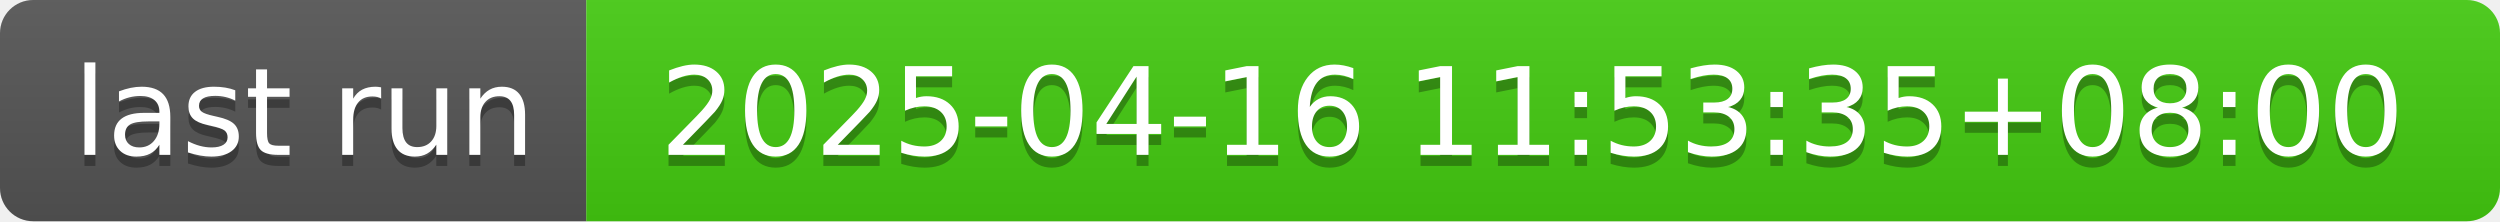
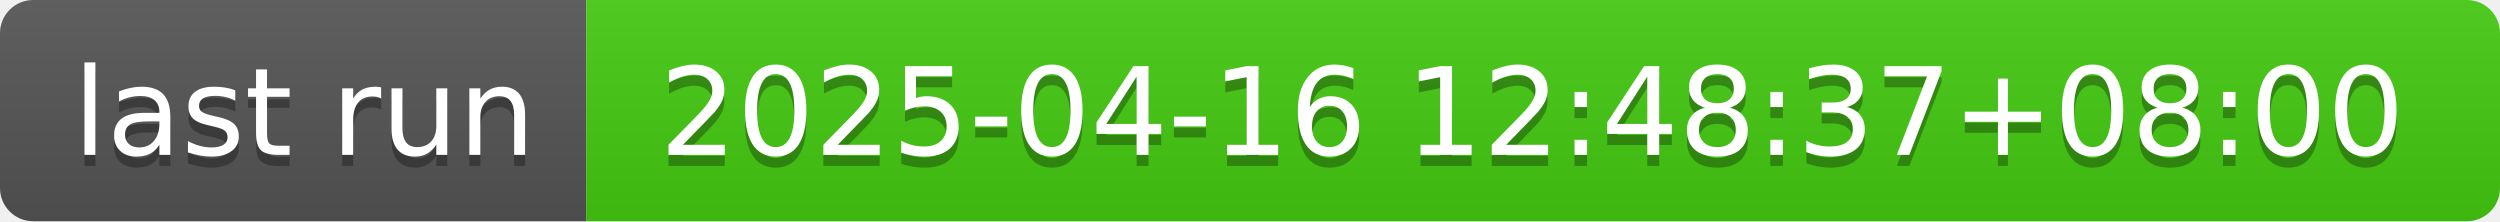
- <svg xmlns="http://www.w3.org/2000/svg" width="226" height="20" role="img" aria-label="last run: 2025-04-16 11:53:35+08:00">
+ <svg xmlns="http://www.w3.org/2000/svg" width="226" height="20" role="img" aria-label="last run: 2025-04-16 12:48:37+08:00">
  <linearGradient id="s" x2="0" y2="100%">
    <stop offset="0" stop-color="#bbb" stop-opacity=".1" />
    <stop offset="1" stop-opacity=".1" />
  </linearGradient>
  <clipPath id="r">
    <rect width="226" height="20" rx="3" fill="#fff" />
  </clipPath>
  <g clip-path="url(#r)">
    <rect width="53" height="20" fill="#555" />
    <rect x="53" width="173" height="20" fill="#4c1" />
    <rect width="226" height="20" fill="url(#s)" />
  </g>
  <g fill="#fff" text-anchor="middle" font-family="Verdana,Geneva,DejaVu Sans,sans-serif" text-rendering="geometricPrecision" font-size="110">
    <text aria-hidden="true" x="275" y="150" fill="#010101" fill-opacity=".3" transform="scale(.1)" textLength="430">last run</text>
    <text x="275" y="140" transform="scale(.1)" fill="#fff" textLength="430">last run</text>
-     <text aria-hidden="true" x="1385" y="150" fill="#010101" fill-opacity=".3" transform="scale(.1)" textLength="1630">2025-04-16 11:53:35+08:00</text>
-     <text x="1385" y="140" transform="scale(.1)" fill="#fff" textLength="1630">2025-04-16 11:53:35+08:00</text>
+     <text aria-hidden="true" x="1385" y="150" fill="#010101" fill-opacity=".3" transform="scale(.1)" textLength="1630">2025-04-16 12:48:37+08:00</text>
+     <text x="1385" y="140" transform="scale(.1)" fill="#fff" textLength="1630">2025-04-16 12:48:37+08:00</text>
  </g>
</svg>
